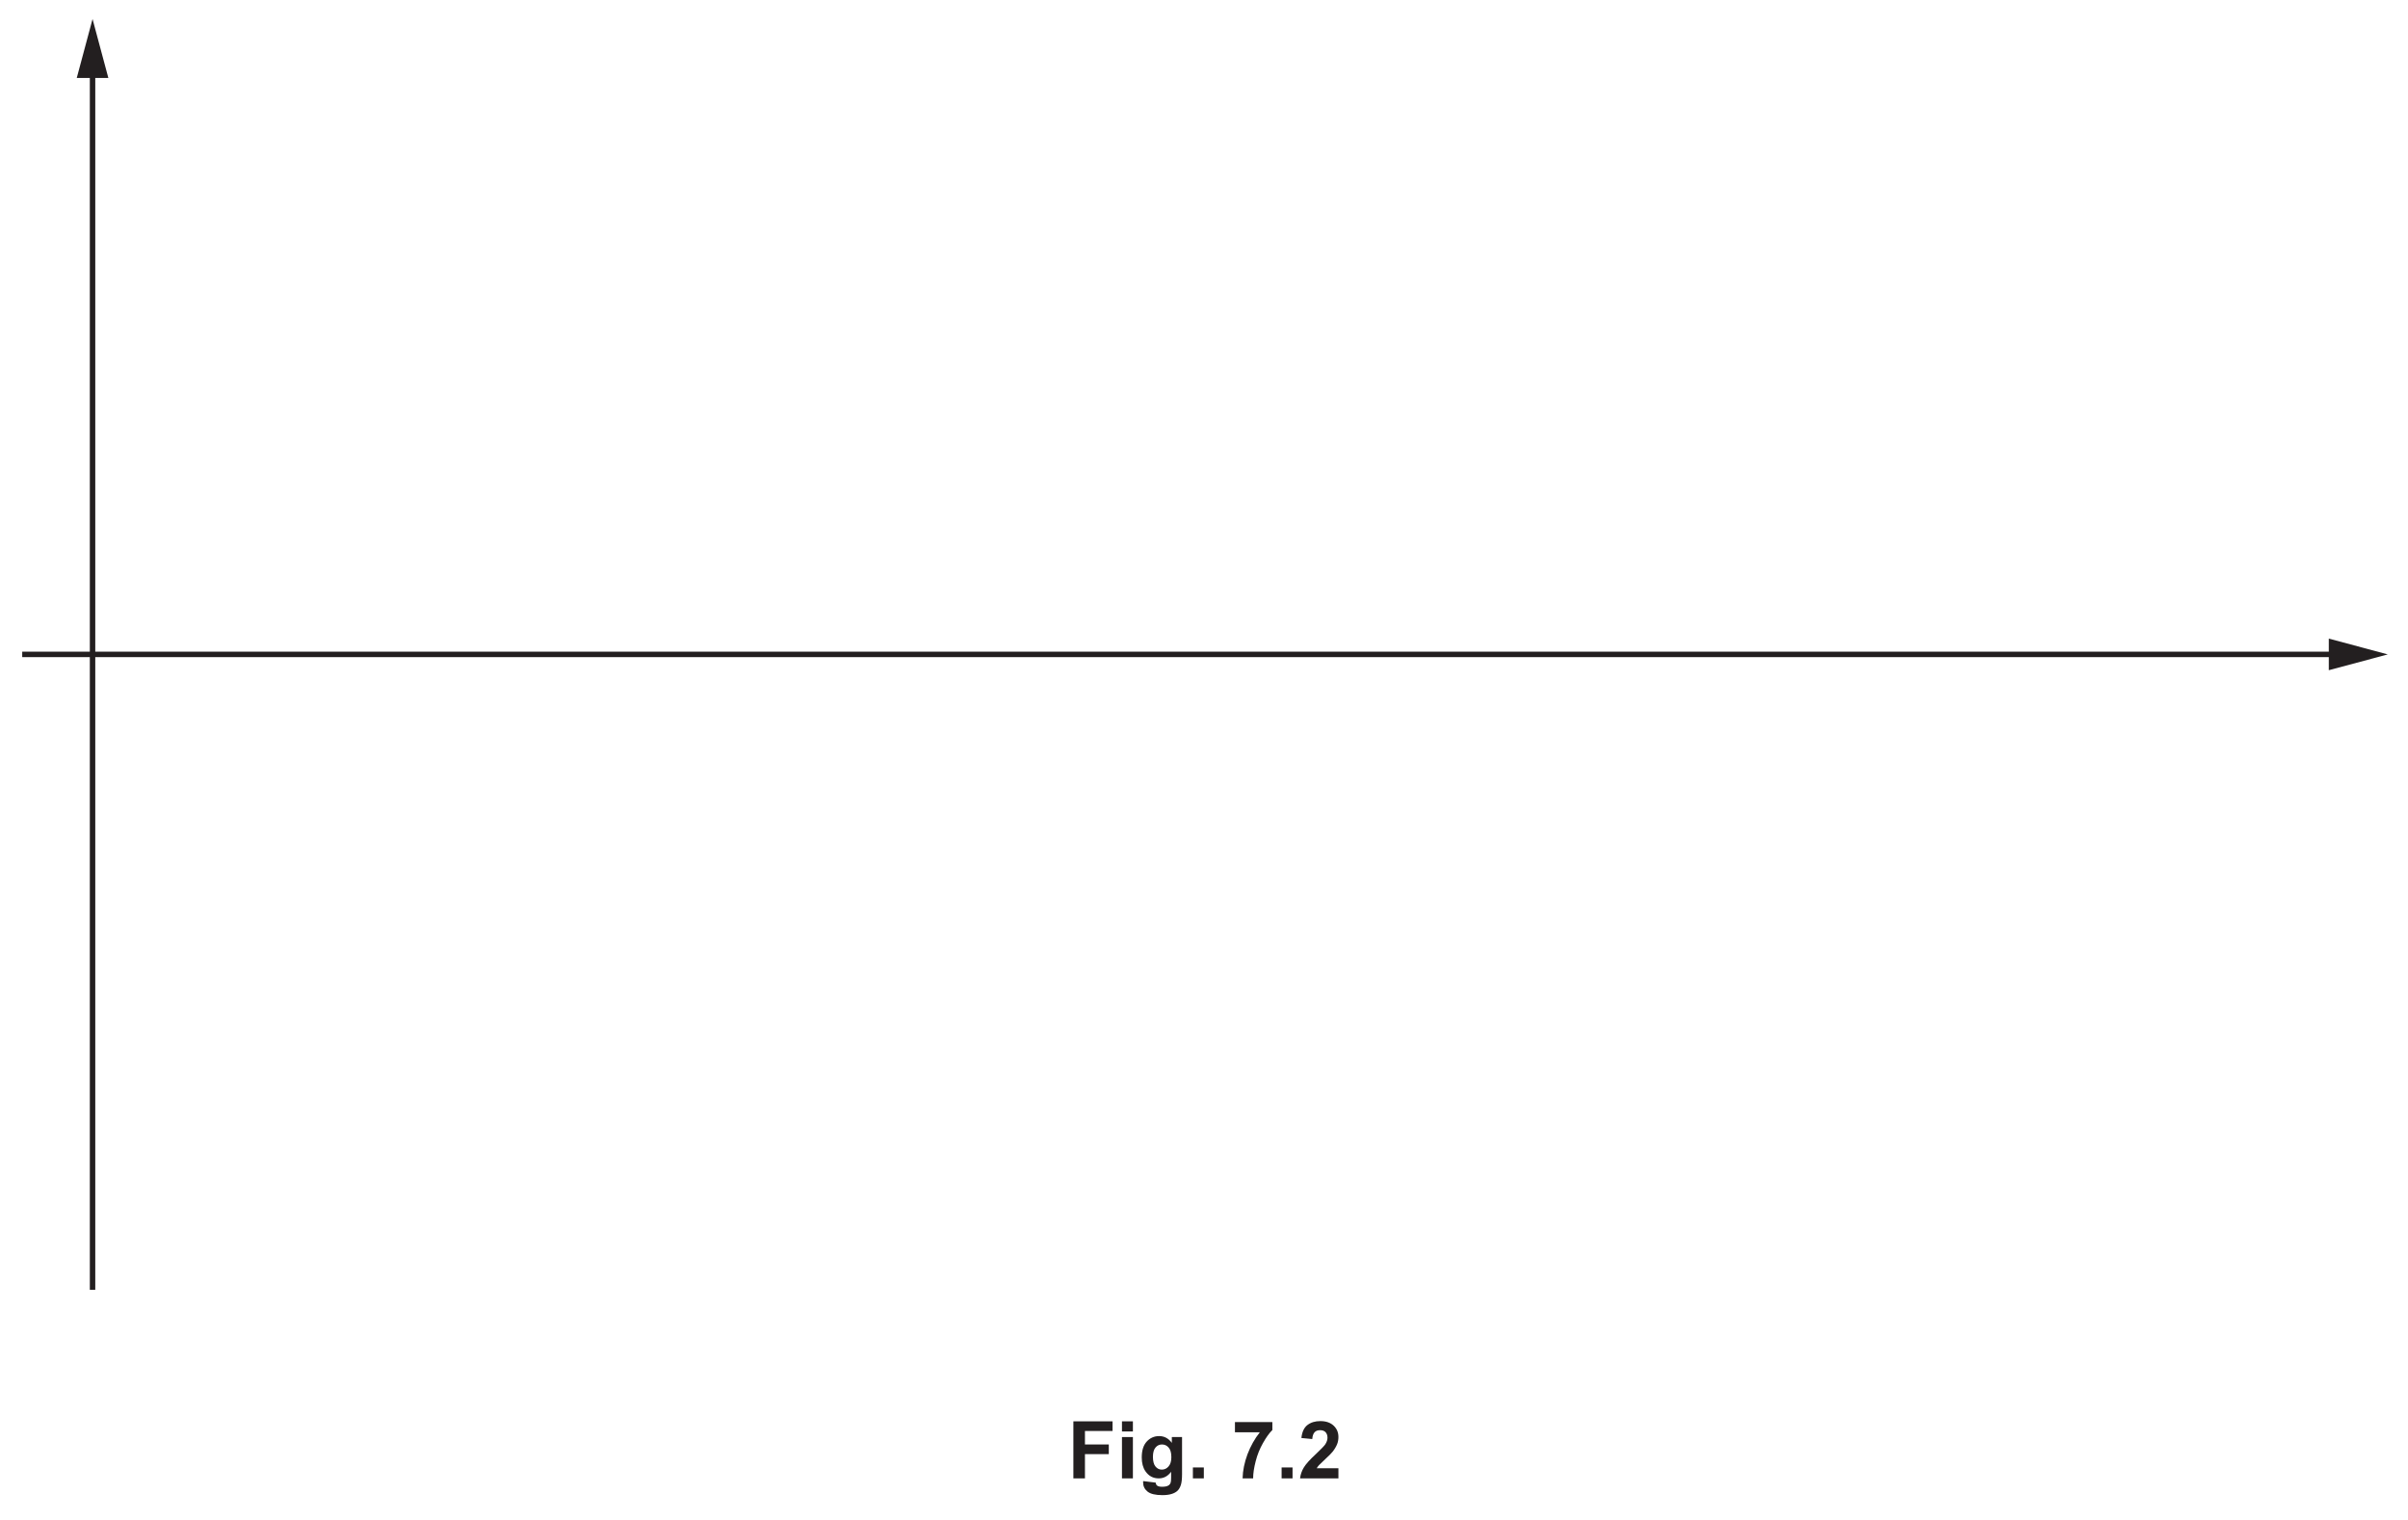
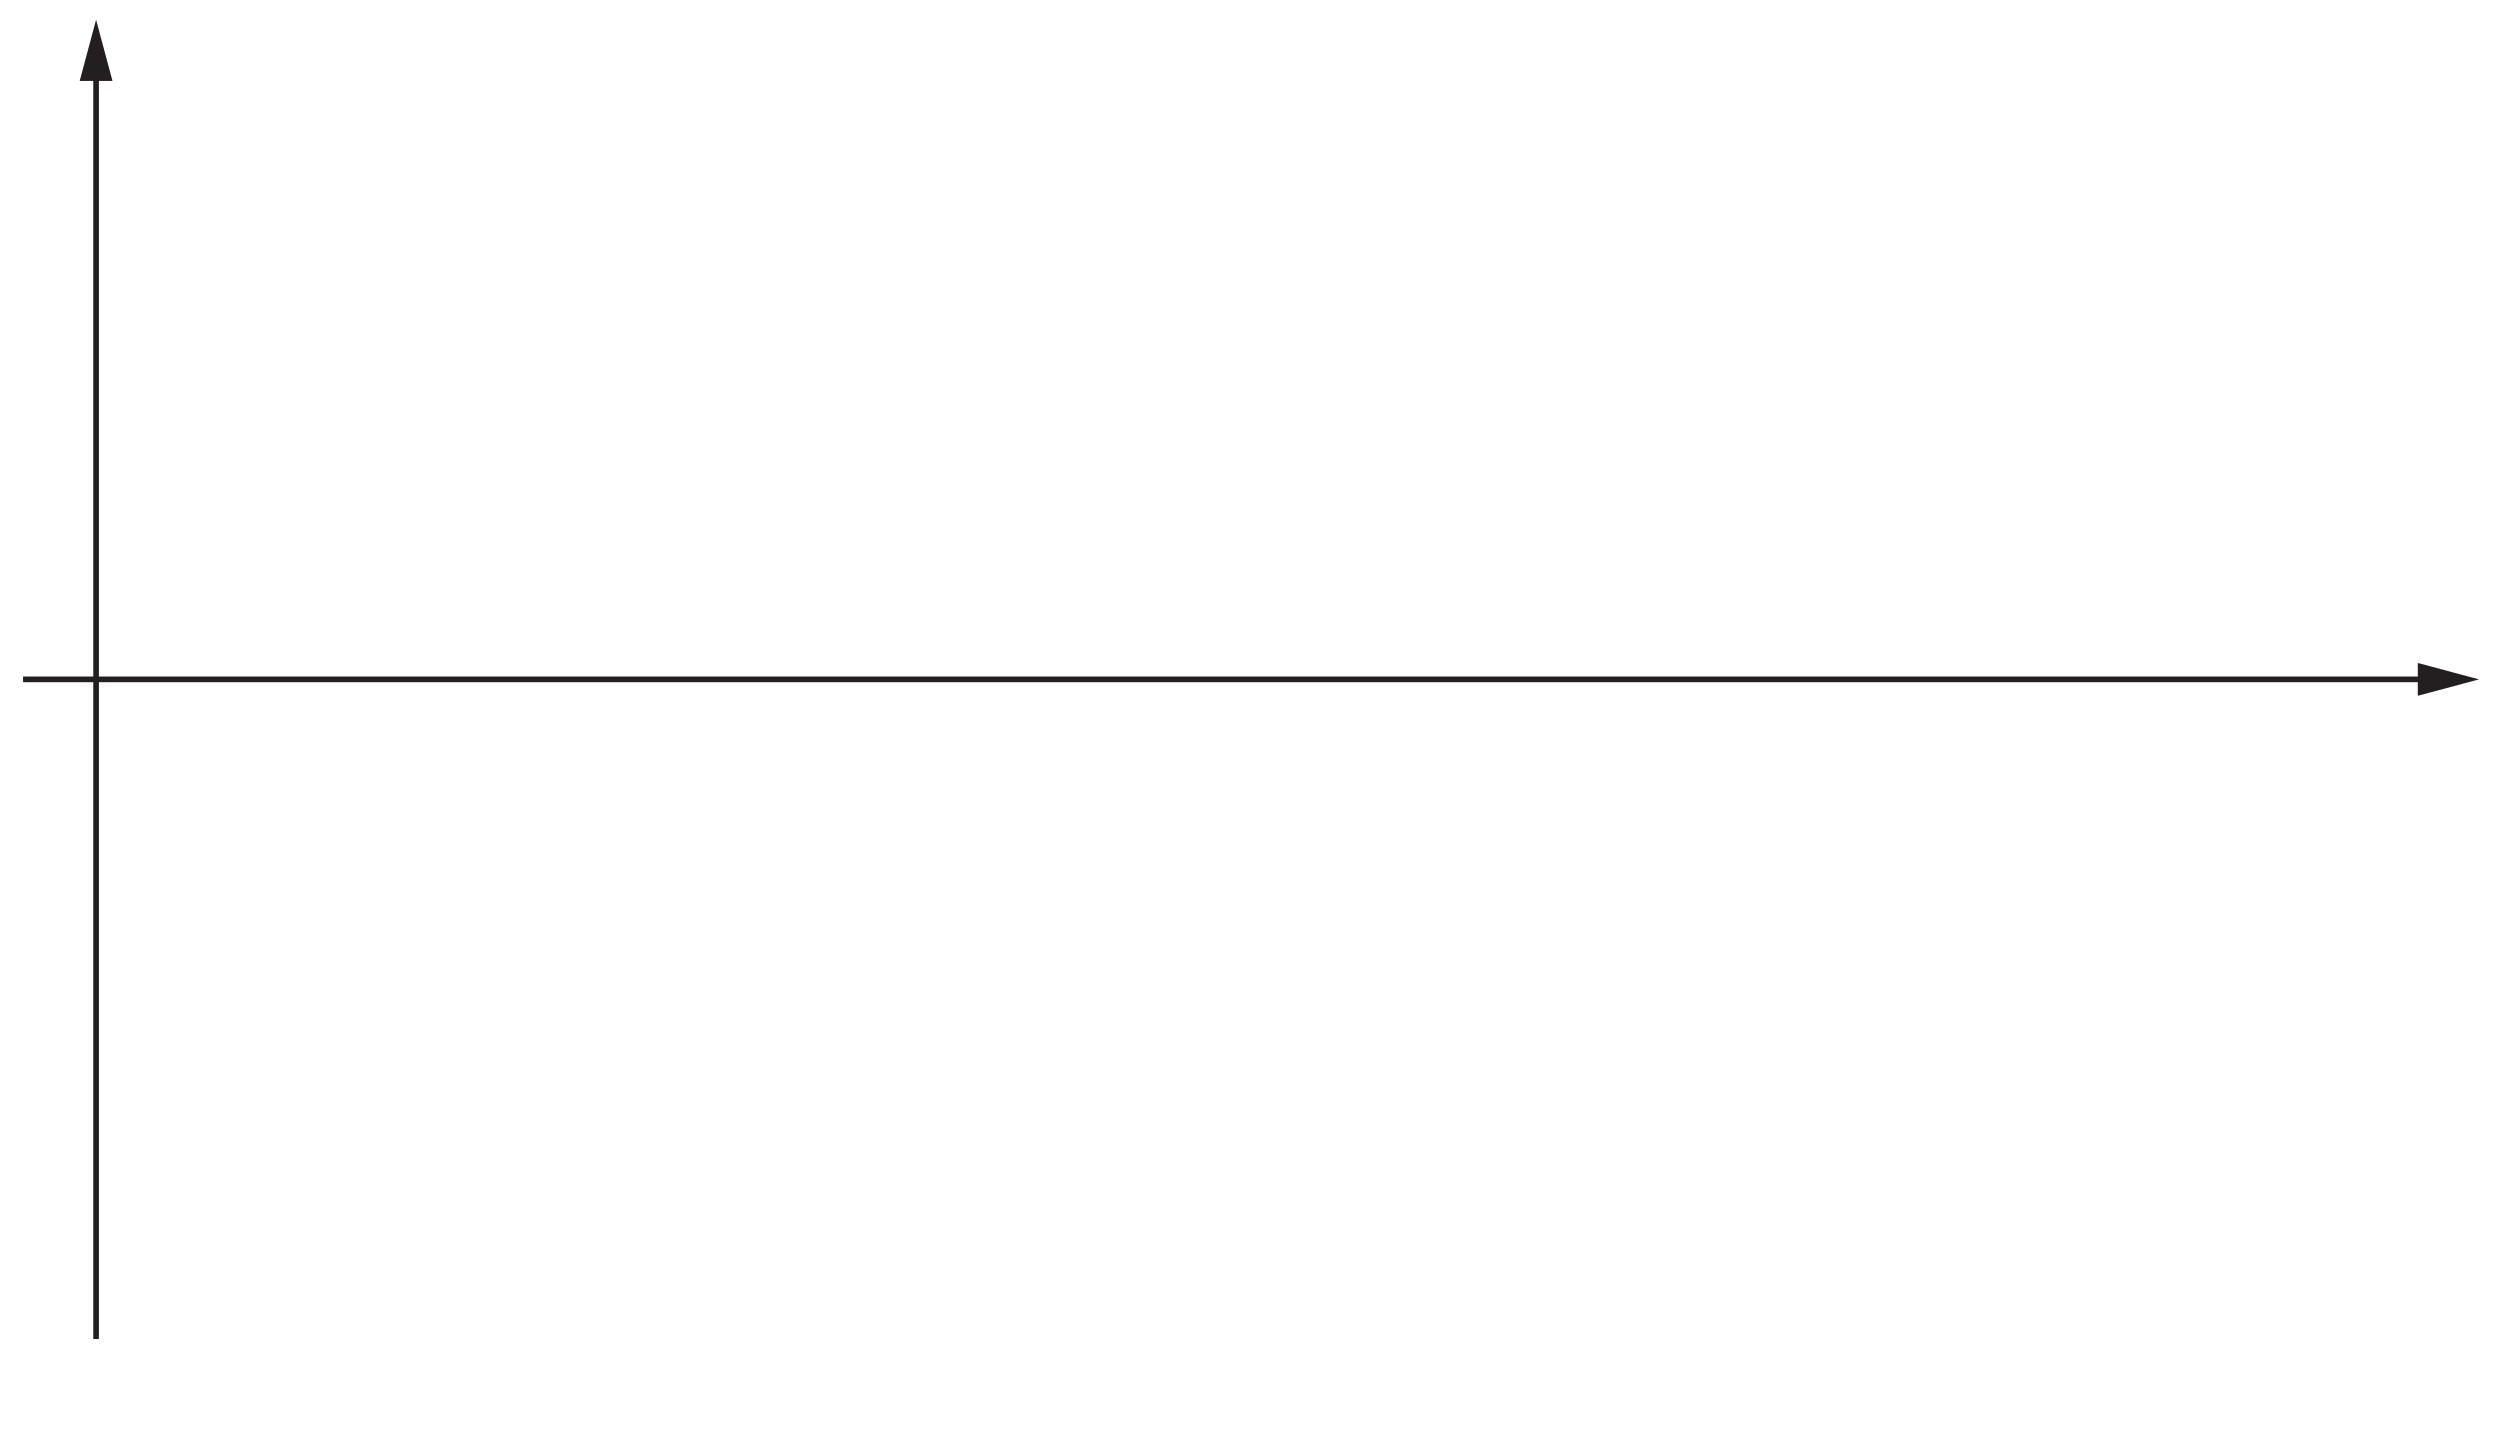
- <svg xmlns="http://www.w3.org/2000/svg" xmlns:xlink="http://www.w3.org/1999/xlink" data-id="0625_2021MJ_41_q07ai_fig7-2" data-width-mm="117.12" data-height-mm="73.91" data-measure="false" data-source="0625/41 MJ 2021 p12" version="1.1" width="332" height="209.5" viewBox="0 0 332 209.5">
+ <svg xmlns="http://www.w3.org/2000/svg" data-id="0625_2021MJ_41_q07ai_fig7-2" data-width-mm="117.12" data-height-mm="67.52" data-measure="false" data-source="0625/41 MJ 2021 p12" version="1.1" width="332" height="191.404" viewBox="0 0 332 191.404">
  <defs>
    <clipPath id="clip_1">
-       <path transform="matrix(1,0,0,-1,-131.5,458.39)" d="M131.5 248.890H463.5V458.39H131.5Z" />
+       <path transform="matrix(1,0,0,-1,-131.499,458.389)" d="M131.5 266.985H463.5V458.39H131.5Z" />
    </clipPath>
    <clipPath id="clip_2">
-       <path transform="matrix(1,0,0,-1,-131.5,458.39)" d="M0 0H595.276V841.89H0Z" />
+       <path transform="matrix(1,0,0,-1,-131.499,458.389)" d="M0 0H595.276V841.89H0Z" />
    </clipPath>
    <clipPath id="clip_3">
-       <path transform="matrix(1,0,0,-1,-131.5,458.39)" d="M0 0H595.276V841.89H0Z" />
+       <path transform="matrix(1,0,0,-1,-131.499,458.389)" d="M0 0H595.276V841.89H0Z" />
    </clipPath>
    <clipPath id="clip_4">
-       <path transform="matrix(1,0,0,-1,-131.5,458.39)" d="M115.444 561.968H479.832V754.051H115.444Z" />
+       <path transform="matrix(1,0,0,-1,-131.499,458.389)" d="M115.444 561.968H479.832V754.051H115.444Z" />
    </clipPath>
    <clipPath id="clip_5">
-       <path transform="matrix(1,0,0,-1,-131.5,458.39)" d="M115.444 561.968H479.832V754.051H115.444Z" />
+       <path transform="matrix(1,0,0,-1,-131.499,458.389)" d="M115.444 561.968H479.832V754.051H115.444Z" />
    </clipPath>
    <clipPath id="clip_6">
-       <path transform="matrix(1,0,0,-1,-131.5,458.39)" d="M115.444 561.968H479.832V754.051H115.444Z" />
+       <path transform="matrix(1,0,0,-1,-131.499,458.389)" d="M115.444 561.968H479.832V754.051H115.444Z" />
    </clipPath>
    <clipPath id="clip_7">
-       <path transform="matrix(1,0,0,-1,-131.5,458.39)" d="M115.444 561.968H479.832V754.051H115.444Z" />
+       <path transform="matrix(1,0,0,-1,-131.499,458.389)" d="M115.444 561.968H479.832V754.051H115.444Z" />
    </clipPath>
    <clipPath id="clip_8">
-       <path transform="matrix(1,0,0,-1,-131.5,458.39)" d="M134.563 280.569H460.711V455.768H134.563Z" />
+       <path transform="matrix(1,0,0,-1,-131.499,458.389)" d="M134.563 280.569H460.711V455.768H134.563Z" />
    </clipPath>
    <clipPath id="clip_9">
-       <path transform="matrix(1,0,0,-1,-131.5,458.39)" d="M134.563 280.569H460.711V455.768H134.563Z" />
+       <path transform="matrix(1,0,0,-1,-131.499,458.389)" d="M134.563 280.569H460.711V455.768H134.563Z" />
    </clipPath>
-     <path id="font_10_41" d="M.073 0V.715H.564V.594H.218V.425H.517V.304H.218V0H.073Z" />
-     <path id="font_10_76" d="M.071 .588V.715H.208V.588H.071M.071 0V.518H.208V0H.071Z" />
-     <path id="font_10_74" d="M.059-.034 .215-.053C.218-.071 .224-.083 .233-.090 .246-.100 .267-.105 .295-.105 .331-.105 .358-.100 .375-.089 .388-.082 .397-.070 .403-.054 .407-.043 .409-.022 .409 .008V.083C.368 .027 .316 0 .254 0 .184 0 .129 .029 .088 .088 .056 .134 .041 .192 .041 .262 .041 .349 .061 .415 .103 .461 .145 .507 .197 .530 .259 .530 .323 .530 .376 .502 .418 .445V.518H.546V.053C.546-.007 .541-.053 .531-.083 .521-.114 .507-.138 .489-.155 .471-.172 .446-.186 .416-.195 .385-.205 .347-.210 .300-.210 .212-.210 .150-.195 .113-.165 .076-.135 .058-.097 .058-.050 .058-.046 .058-.040 .059-.034M.181 .270C.181 .215 .192 .174 .213 .149 .234 .123 .261 .110 .292 .110 .326 .110 .354 .123 .377 .150 .400 .176 .412 .215 .412 .266 .412 .320 .401 .360 .378 .386 .356 .412 .328 .425 .294 .425 .262 .425 .234 .412 .213 .386 .192 .361 .181 .322 .181 .270Z" />
-     <path id="font_10_17" d="M.071 0V.137H.208V0H.071Z" />
-     <path id="font_10_3" d="" />
-     <path id="font_10_26" d="M.042 .578V.706H.511V.606C.472 .568 .433 .513 .393 .442 .353 .371 .322 .295 .302 .215 .281 .134 .270 .063 .270 0H.138C.140 .098 .161 .199 .199 .302 .238 .405 .290 .497 .354 .578H.042Z" />
-     <path id="font_10_21" d="M.505 .127V0H.024C.030 .048 .045 .093 .071 .136 .097 .180 .149 .237 .226 .308 .287 .366 .325 .405 .339 .425 .358 .454 .368 .482 .368 .509 .368 .540 .359 .563 .343 .580 .327 .596 .304 .604 .275 .604 .246 .604 .223 .596 .207 .579 .190 .561 .180 .533 .177 .493L.041 .506C.049 .582 .074 .636 .117 .669 .160 .702 .214 .718 .278 .718 .349 .718 .404 .699 .445 .661 .485 .623 .505 .576 .505 .519 .505 .487 .500 .456 .488 .427 .476 .398 .458 .367 .433 .335 .416 .314 .387 .284 .343 .244 .300 .204 .273 .178 .261 .165 .249 .152 .240 .139 .233 .127H.505Z" />
  </defs>
  <g clip-path="url(#clip_1)">
    <g clip-path="url(#clip_2)">
      <g clip-path="url(#clip_3)" />
      <g clip-path="url(#clip_4)" />
      <g clip-path="url(#clip_5)" />
      <g clip-path="url(#clip_6)" />
      <g clip-path="url(#clip_7)" />
      <g clip-path="url(#clip_8)">
        <path transform="matrix(1,0,0,-1,12.760,177.820)" stroke-width=".75" stroke-linecap="butt" stroke-miterlimit="4" stroke-linejoin="miter" fill="none" stroke="#231f20" d="M0 0V168.554" />
      </g>
      <path transform="matrix(1,0,0,-1,12.760,2.621)" d="M0 0-2.179-8.131H2.18Z" fill="#231f20" />
      <g clip-path="url(#clip_9)">
        <path transform="matrix(1,0,0,-1,3.063,90.221)" stroke-width=".75" stroke-linecap="butt" stroke-miterlimit="4" stroke-linejoin="miter" fill="none" stroke="#231f20" d="M0 0H319.505" />
      </g>
      <path transform="matrix(1,0,0,-1,321.082,92.400)" d="M0 0 8.131 2.179 0 4.358Z" fill="#231f20" />
-       <use data-text="F" xlink:href="#font_10_41" transform="matrix(11,0,0,-11,147.188,203.820)" fill="#231f20" />
-       <use data-text="i" xlink:href="#font_10_76" transform="matrix(11,0,0,-11,153.909,203.820)" fill="#231f20" />
-       <use data-text="g" xlink:href="#font_10_74" transform="matrix(11,0,0,-11,156.967,203.820)" fill="#231f20" />
-       <use data-text="." xlink:href="#font_10_17" transform="matrix(11,0,0,-11,163.688,203.820)" fill="#231f20" />
-       <use data-text="7" xlink:href="#font_10_26" transform="matrix(11,0,0,-11,169.804,203.820)" fill="#231f20" />
-       <use data-text="." xlink:href="#font_10_17" transform="matrix(11,0,0,-11,175.920,203.820)" fill="#231f20" />
-       <use data-text="2" xlink:href="#font_10_21" transform="matrix(11,0,0,-11,178.978,203.820)" fill="#231f20" />
    </g>
  </g>
</svg>
